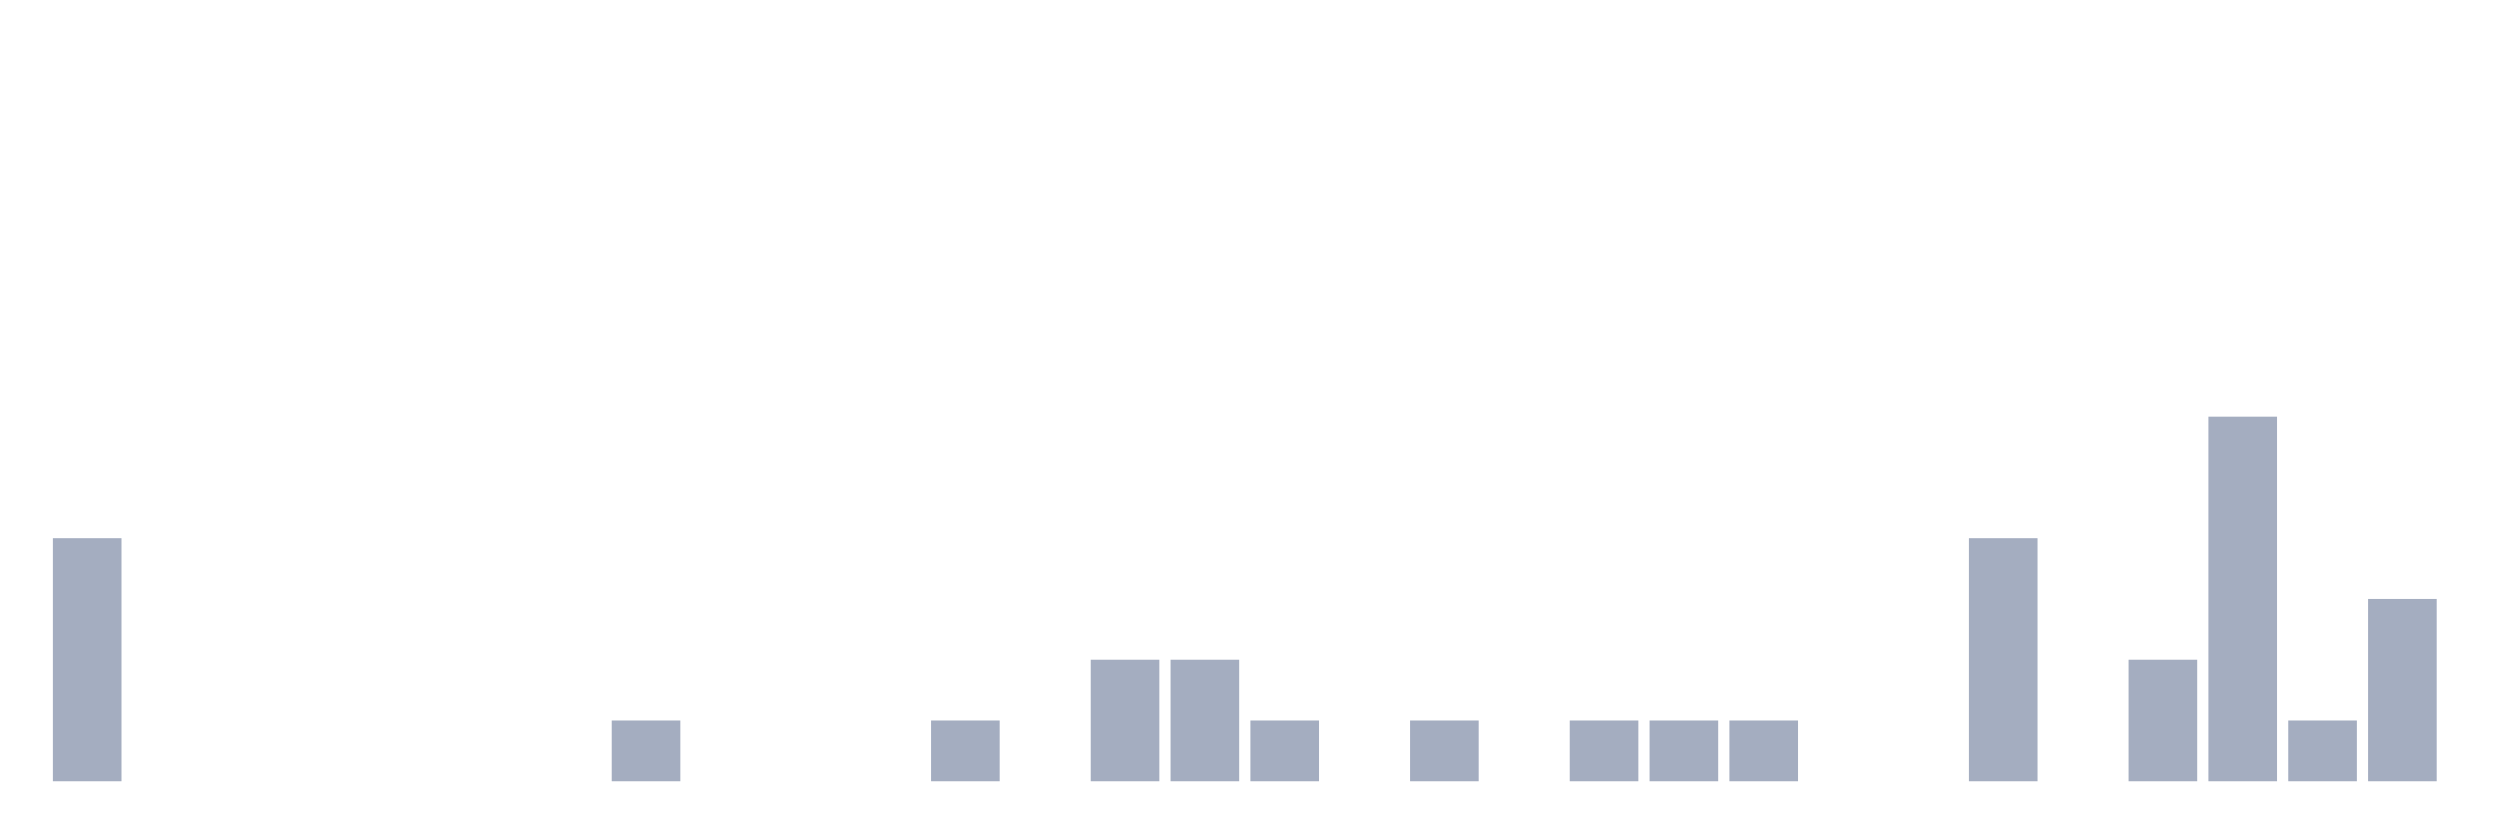
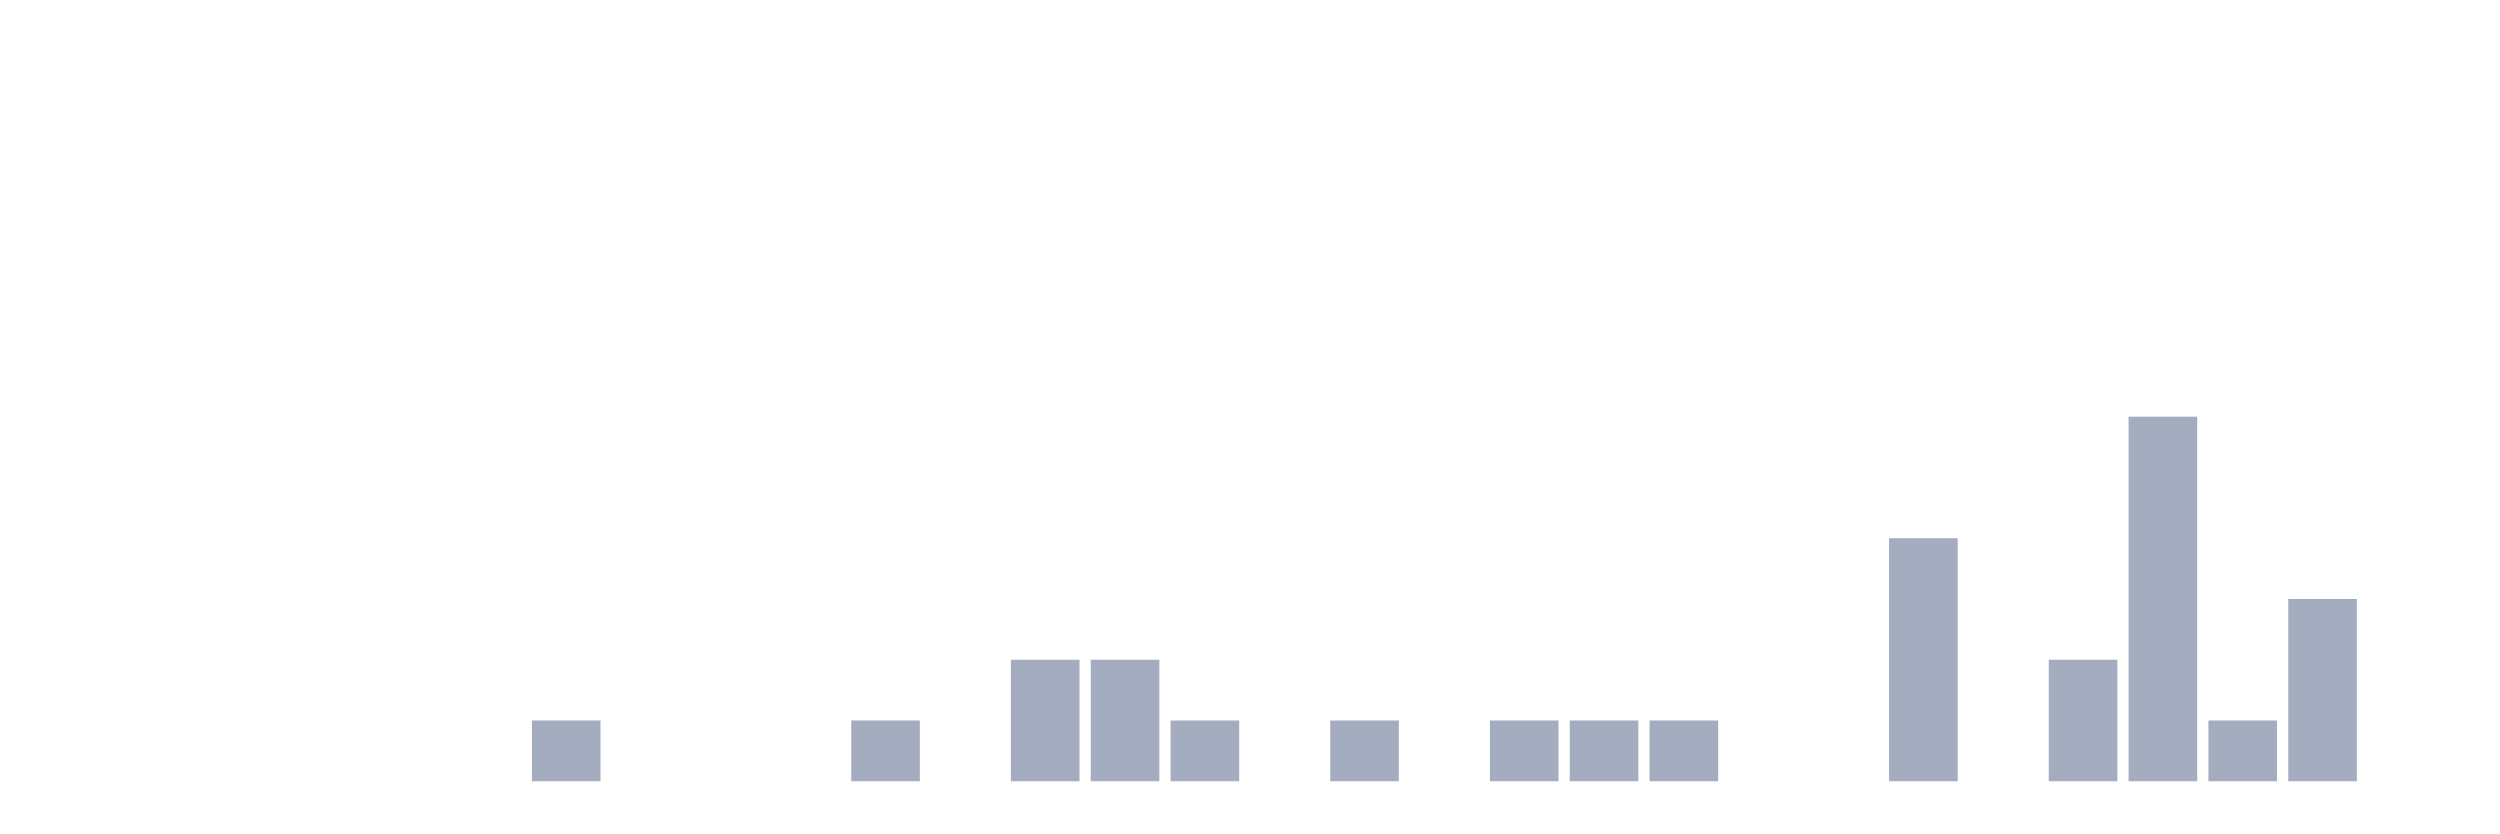
<svg xmlns="http://www.w3.org/2000/svg" viewBox="0 0 480 160">
  <g transform="translate(10,10)">
-     <rect class="bar" x="0.153" width="13.175" y="93.333" height="46.667" fill="rgb(164,173,192)" />
+     <rect class="bar" x="0.153" width="13.175" y="140" height="0" fill="rgb(164,173,192)" />
    <rect class="bar" x="15.482" width="13.175" y="140" height="0" fill="rgb(164,173,192)" />
    <rect class="bar" x="30.81" width="13.175" y="140" height="0" fill="rgb(164,173,192)" />
    <rect class="bar" x="46.138" width="13.175" y="140" height="0" fill="rgb(164,173,192)" />
    <rect class="bar" x="61.466" width="13.175" y="140" height="0" fill="rgb(164,173,192)" />
    <rect class="bar" x="76.794" width="13.175" y="140" height="0" fill="rgb(164,173,192)" />
-     <rect class="bar" x="92.123" width="13.175" y="140" height="0" fill="rgb(164,173,192)" />
-     <rect class="bar" x="107.451" width="13.175" y="128.333" height="11.667" fill="rgb(164,173,192)" />
+     <rect class="bar" x="92.123" width="13.175" y="128.333" height="11.667" fill="rgb(164,173,192)" />
+     <rect class="bar" x="107.451" width="13.175" y="140" height="0" fill="rgb(164,173,192)" />
    <rect class="bar" x="122.779" width="13.175" y="140" height="0" fill="rgb(164,173,192)" />
    <rect class="bar" x="138.107" width="13.175" y="140" height="0" fill="rgb(164,173,192)" />
-     <rect class="bar" x="153.436" width="13.175" y="140" height="0" fill="rgb(164,173,192)" />
-     <rect class="bar" x="168.764" width="13.175" y="128.333" height="11.667" fill="rgb(164,173,192)" />
-     <rect class="bar" x="184.092" width="13.175" y="140" height="0" fill="rgb(164,173,192)" />
+     <rect class="bar" x="153.436" width="13.175" y="128.333" height="11.667" fill="rgb(164,173,192)" />
+     <rect class="bar" x="168.764" width="13.175" y="140" height="0" fill="rgb(164,173,192)" />
+     <rect class="bar" x="184.092" width="13.175" y="116.667" height="23.333" fill="rgb(164,173,192)" />
    <rect class="bar" x="199.42" width="13.175" y="116.667" height="23.333" fill="rgb(164,173,192)" />
-     <rect class="bar" x="214.748" width="13.175" y="116.667" height="23.333" fill="rgb(164,173,192)" />
-     <rect class="bar" x="230.077" width="13.175" y="128.333" height="11.667" fill="rgb(164,173,192)" />
-     <rect class="bar" x="245.405" width="13.175" y="140" height="0" fill="rgb(164,173,192)" />
-     <rect class="bar" x="260.733" width="13.175" y="128.333" height="11.667" fill="rgb(164,173,192)" />
-     <rect class="bar" x="276.061" width="13.175" y="140" height="0" fill="rgb(164,173,192)" />
+     <rect class="bar" x="214.748" width="13.175" y="128.333" height="11.667" fill="rgb(164,173,192)" />
+     <rect class="bar" x="230.077" width="13.175" y="140" height="0" fill="rgb(164,173,192)" />
+     <rect class="bar" x="245.405" width="13.175" y="128.333" height="11.667" fill="rgb(164,173,192)" />
+     <rect class="bar" x="260.733" width="13.175" y="140" height="0" fill="rgb(164,173,192)" />
+     <rect class="bar" x="276.061" width="13.175" y="128.333" height="11.667" fill="rgb(164,173,192)" />
    <rect class="bar" x="291.39" width="13.175" y="128.333" height="11.667" fill="rgb(164,173,192)" />
    <rect class="bar" x="306.718" width="13.175" y="128.333" height="11.667" fill="rgb(164,173,192)" />
-     <rect class="bar" x="322.046" width="13.175" y="128.333" height="11.667" fill="rgb(164,173,192)" />
+     <rect class="bar" x="322.046" width="13.175" y="140" height="0" fill="rgb(164,173,192)" />
    <rect class="bar" x="337.374" width="13.175" y="140" height="0" fill="rgb(164,173,192)" />
-     <rect class="bar" x="352.702" width="13.175" y="140" height="0" fill="rgb(164,173,192)" />
-     <rect class="bar" x="368.031" width="13.175" y="93.333" height="46.667" fill="rgb(164,173,192)" />
-     <rect class="bar" x="383.359" width="13.175" y="140" height="0" fill="rgb(164,173,192)" />
-     <rect class="bar" x="398.687" width="13.175" y="116.667" height="23.333" fill="rgb(164,173,192)" />
-     <rect class="bar" x="414.015" width="13.175" y="70" height="70" fill="rgb(164,173,192)" />
-     <rect class="bar" x="429.344" width="13.175" y="128.333" height="11.667" fill="rgb(164,173,192)" />
-     <rect class="bar" x="444.672" width="13.175" y="105" height="35" fill="rgb(164,173,192)" />
+     <rect class="bar" x="352.702" width="13.175" y="93.333" height="46.667" fill="rgb(164,173,192)" />
+     <rect class="bar" x="368.031" width="13.175" y="140" height="0" fill="rgb(164,173,192)" />
+     <rect class="bar" x="383.359" width="13.175" y="116.667" height="23.333" fill="rgb(164,173,192)" />
+     <rect class="bar" x="398.687" width="13.175" y="70" height="70" fill="rgb(164,173,192)" />
+     <rect class="bar" x="414.015" width="13.175" y="128.333" height="11.667" fill="rgb(164,173,192)" />
+     <rect class="bar" x="429.344" width="13.175" y="105" height="35" fill="rgb(164,173,192)" />
+     <rect class="bar" x="444.672" width="13.175" y="140" height="0" fill="rgb(164,173,192)" />
  </g>
</svg>
